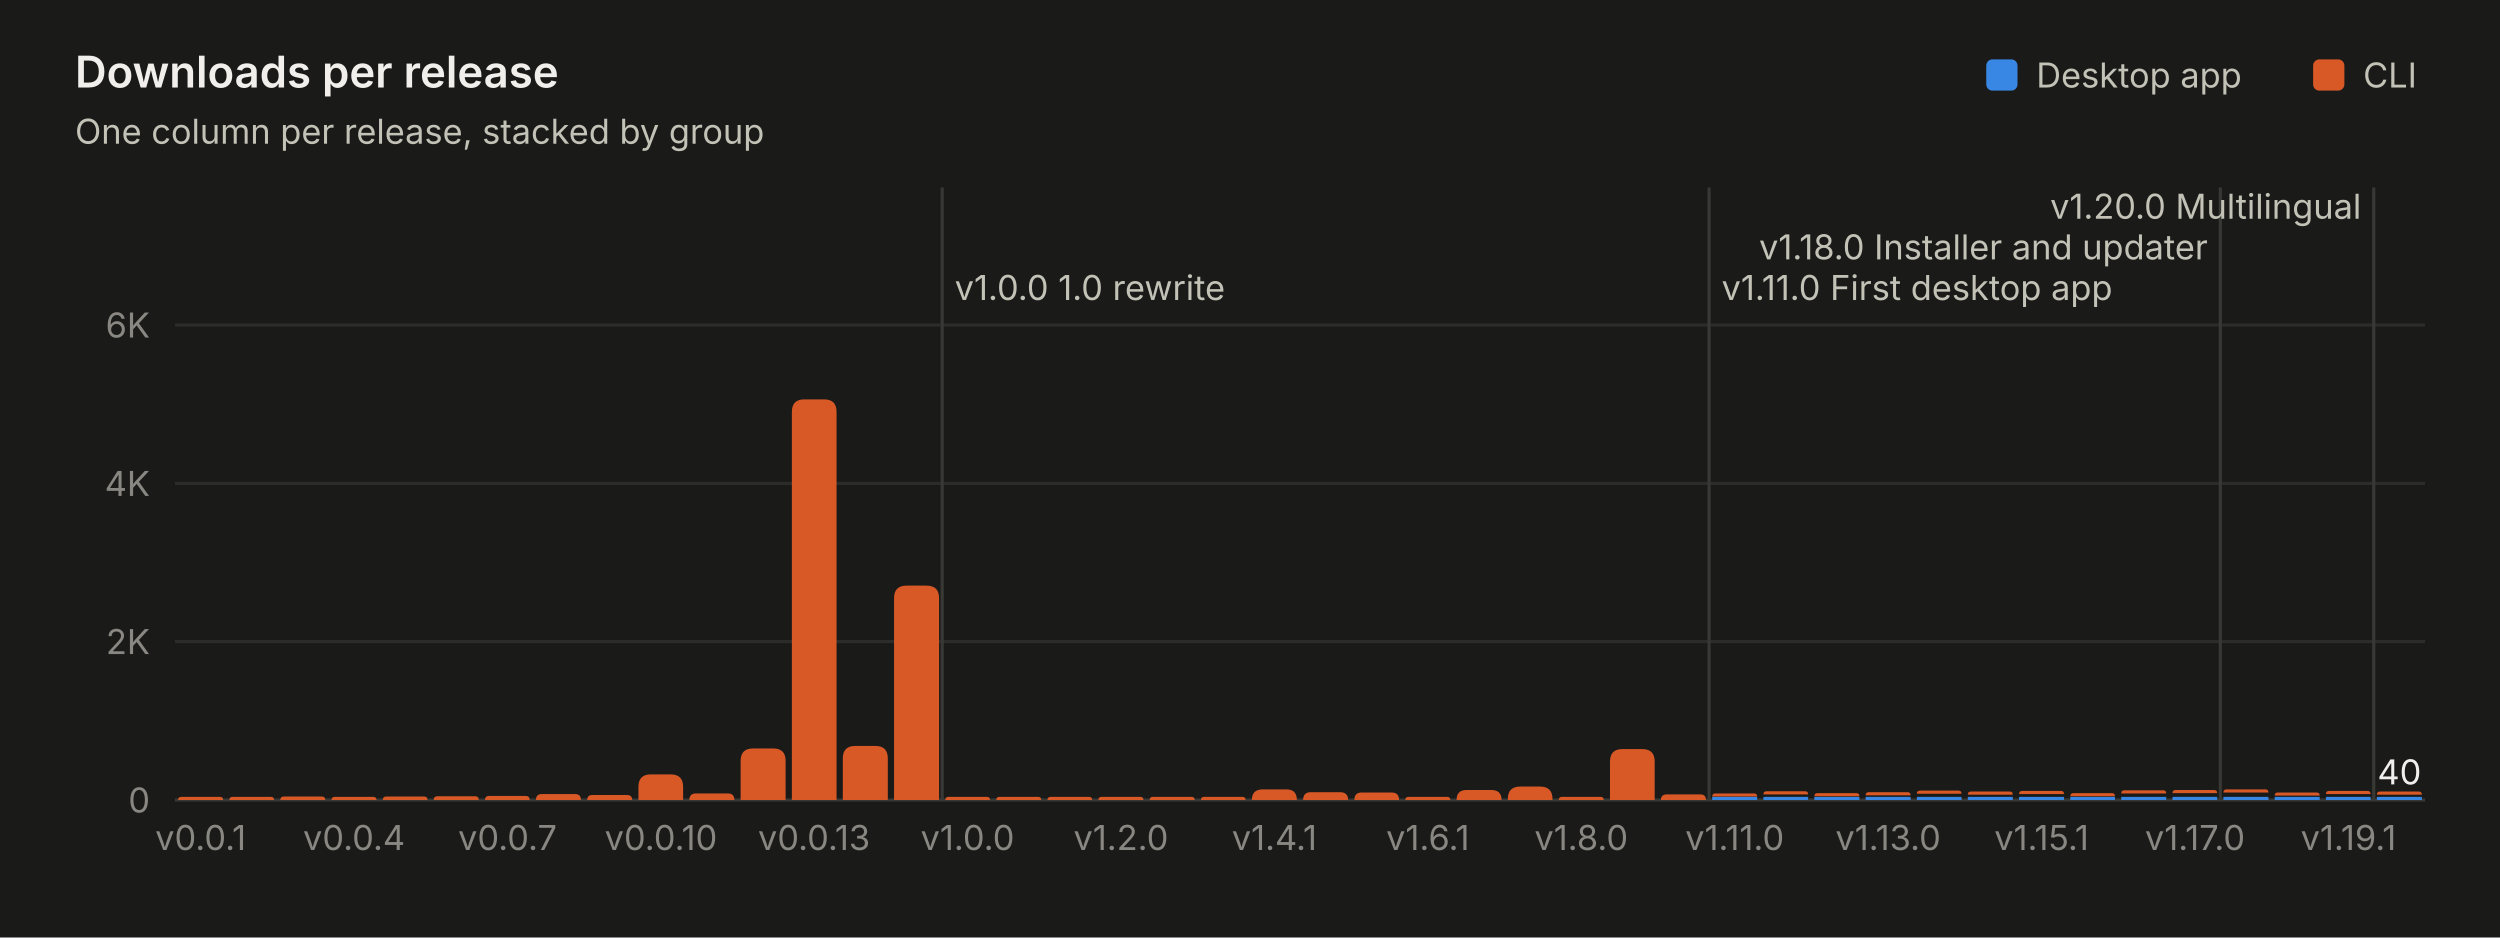
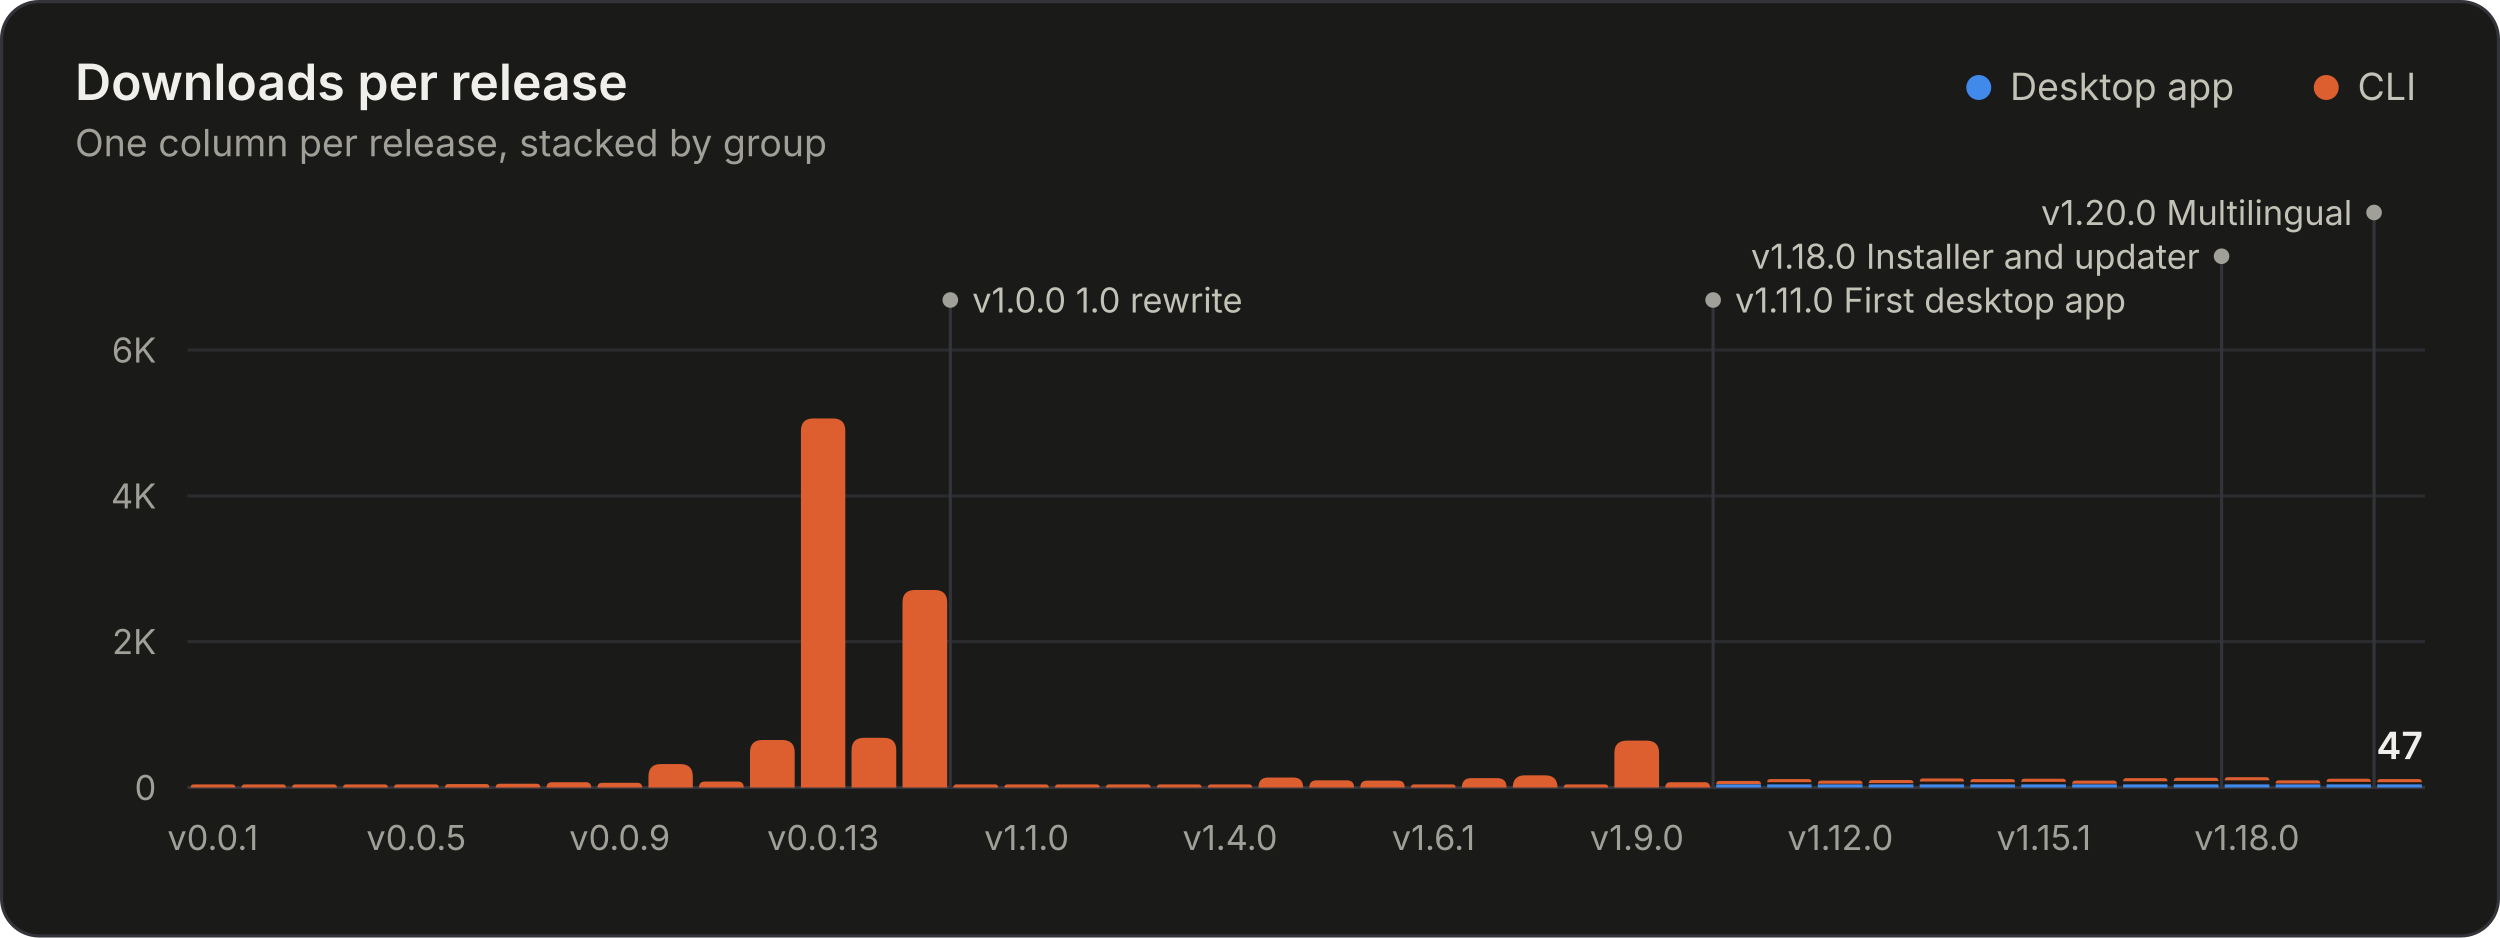
<svg xmlns="http://www.w3.org/2000/svg" width="800" height="300" viewBox="0 0 800 300" role="img" aria-labelledby="title desc">
-   <rect width="800" height="300" fill="#1a1a19" />
-   <g font-family="system-ui, -apple-system, Segoe UI, sans-serif" font-size="11" fill="#c3c2b7">
-     <text x="24.0" y="28.0" fill="#f0efec" font-size="14" font-weight="600">Downloads per release</text>
-     <text x="24.0" y="46.0" fill="#c3c2b7">One column per release, stacked by group</text>
-     <rect x="635.6" y="19.0" width="10" height="10" rx="2" fill="#3987e5" />
-     <text x="651.6" y="28.0" fill="#c3c2b7">Desktop app</text>
-     <rect x="740.2" y="19.0" width="10" height="10" rx="2" fill="#d95926" />
-     <text x="756.2" y="28.0" fill="#c3c2b7">CLI</text>
-     <line x1="56.0" x2="776.0" y1="256.0" y2="256.0" stroke="#383835" stroke-width="1" />
-     <text x="48.0" y="260.0" fill="#898781" text-anchor="end">0</text>
-     <line x1="56.0" x2="776.0" y1="205.3" y2="205.3" stroke="#2c2c2a" stroke-width="1" />
-     <text x="48.0" y="209.3" fill="#898781" text-anchor="end">2K</text>
-     <line x1="56.0" x2="776.0" y1="154.7" y2="154.7" stroke="#2c2c2a" stroke-width="1" />
-     <text x="48.0" y="158.7" fill="#898781" text-anchor="end">4K</text>
-     <line x1="56.0" x2="776.0" y1="104.0" y2="104.0" stroke="#2c2c2a" stroke-width="1" />
-     <text x="48.0" y="108.0" fill="#898781" text-anchor="end">6K</text>
-     <line x1="301.5" x2="301.5" y1="60" y2="256" stroke="#383835" stroke-width="1" />
-     <text x="305.5" y="96.0" fill="#c3c2b7">v1.0.0 1.0 rewrite</text>
-     <line x1="546.9" x2="546.9" y1="60" y2="256" stroke="#383835" stroke-width="1" />
-     <text x="550.9" y="96.0" fill="#c3c2b7">v1.11.0 First desktop app</text>
-     <line x1="710.5" x2="710.5" y1="60" y2="256" stroke="#383835" stroke-width="1" />
-     <text x="706.5" y="83.0" fill="#c3c2b7" text-anchor="end">v1.18.0 Installer and updater</text>
-     <line x1="759.6" x2="759.6" y1="60" y2="256" stroke="#383835" stroke-width="1" />
-     <text x="755.6" y="70.0" fill="#c3c2b7" text-anchor="end">v1.20.0 Multilingual</text>
-     <path d="M57.0 256.0V256.0Q57.0 255.0 58.0 255.0H70.4Q71.4 255.0 71.4 256.0V256.0Z" fill="#d95926" />
-     <path d="M73.4 256.0V256.0Q73.4 255.0 74.4 255.0H86.7Q87.7 255.0 87.7 256.0V256.0Z" fill="#d95926" />
-     <path d="M89.7 256.0V256.0Q89.7 254.9 90.8 254.9H103.0Q104.1 254.9 104.1 256.0V256.0Z" fill="#d95926" />
-     <path d="M106.1 256.0V256.0Q106.1 255.0 107.1 255.0H119.4Q120.5 255.0 120.5 256.0V256.0Z" fill="#d95926" />
-     <path d="M122.5 256.0V256.0Q122.5 254.9 123.5 254.9H135.8Q136.8 254.9 136.8 256.0V256.0Z" fill="#d95926" />
-     <path d="M138.8 256.0V256.0Q138.8 254.8 140.0 254.8H152.0Q153.2 254.8 153.2 256.0V256.0Z" fill="#d95926" />
-     <path d="M155.2 256.0V256.0Q155.2 254.7 156.5 254.7H168.2Q169.5 254.7 169.5 256.0V256.0Z" fill="#d95926" />
-     <path d="M171.5 256.0V256.0Q171.5 254.1 173.4 254.1H184.0Q185.9 254.1 185.9 256.0V256.0Z" fill="#d95926" />
-     <path d="M187.9 256.0V256.0Q187.9 254.4 189.6 254.4H200.6Q202.3 254.4 202.3 256.0V256.0Z" fill="#d95926" />
-     <path d="M204.3 256.0V251.8Q204.3 247.8 208.3 247.8H214.6Q218.6 247.8 218.6 251.8V256.0Z" fill="#d95926" />
-     <path d="M220.6 256.0V256.0Q220.6 253.9 222.7 253.9H232.9Q235.0 253.9 235.0 256.0V256.0Z" fill="#d95926" />
-     <path d="M237.0 256.0V243.5Q237.0 239.5 241.0 239.5H247.4Q251.4 239.5 251.4 243.5V256.0Z" fill="#d95926" />
-     <path d="M253.4 256.0V131.8Q253.4 127.8 257.4 127.8H263.7Q267.7 127.8 267.7 131.8V256.0Z" fill="#d95926" />
-     <path d="M269.7 256.0V242.7Q269.7 238.7 273.7 238.7H280.1Q284.1 238.7 284.1 242.7V256.0Z" fill="#d95926" />
-     <path d="M286.1 256.0V191.4Q286.1 187.4 290.1 187.4H296.5Q300.5 187.4 300.5 191.4V256.0Z" fill="#d95926" />
-     <path d="M302.5 256.0V256.0Q302.5 255.0 303.5 255.0H315.8Q316.8 255.0 316.8 256.0V256.0Z" fill="#d95926" />
-     <path d="M318.8 256.0V256.0Q318.8 255.0 319.8 255.0H332.2Q333.2 255.0 333.2 256.0V256.0Z" fill="#d95926" />
-     <path d="M335.2 256.0V256.0Q335.2 255.0 336.2 255.0H348.5Q349.5 255.0 349.5 256.0V256.0Z" fill="#d95926" />
-     <path d="M351.5 256.0V256.0Q351.5 255.0 352.5 255.0H364.9Q365.9 255.0 365.9 256.0V256.0Z" fill="#d95926" />
-     <path d="M367.9 256.0V256.0Q367.9 255.0 368.9 255.0H381.3Q382.3 255.0 382.3 256.0V256.0Z" fill="#d95926" />
-     <path d="M384.3 256.0V256.0Q384.3 255.0 385.3 255.0H397.6Q398.6 255.0 398.6 256.0V256.0Z" fill="#d95926" />
-     <path d="M400.6 256.0V256.0Q400.6 252.6 404.1 252.6H411.6Q415.0 252.6 415.0 256.0V256.0Z" fill="#d95926" />
-     <path d="M417.0 256.0V256.0Q417.0 253.5 419.5 253.5H428.8Q431.4 253.5 431.4 256.0V256.0Z" fill="#d95926" />
-     <path d="M433.4 256.0V256.0Q433.4 253.6 435.7 253.6H445.3Q447.7 253.6 447.7 256.0V256.0Z" fill="#d95926" />
-     <path d="M449.7 256.0V256.0Q449.7 255.0 450.7 255.0H463.1Q464.1 255.0 464.1 256.0V256.0Z" fill="#d95926" />
-     <path d="M466.1 256.0V256.0Q466.1 252.8 469.3 252.8H477.2Q480.5 252.8 480.5 256.0V256.0Z" fill="#d95926" />
-     <path d="M482.5 256.0V255.7Q482.5 251.7 486.5 251.7H492.8Q496.8 251.7 496.8 255.7V256.0Z" fill="#d95926" />
-     <path d="M498.8 256.0V256.0Q498.8 255.0 499.8 255.0H512.2Q513.2 255.0 513.2 256.0V256.0Z" fill="#d95926" />
-     <path d="M515.2 256.0V243.7Q515.2 239.7 519.2 239.7H525.5Q529.5 239.7 529.5 243.7V256.0Z" fill="#d95926" />
-     <path d="M531.5 256.0V256.0Q531.5 254.2 533.4 254.2H544.1Q545.9 254.2 545.9 256.0V256.0Z" fill="#d95926" />
-     <path d="M547.9 256.0V255.0H562.3V256.0Z" fill="#3987e5" />
-     <path d="M547.9 254.9V254.9Q547.9 253.9 548.9 253.9H561.3Q562.3 253.9 562.3 254.9V254.9Z" fill="#d95926" />
-     <path d="M564.3 256.0V255.0H578.6V256.0Z" fill="#3987e5" />
-     <path d="M564.3 254.2V254.2Q564.3 253.2 565.3 253.2H577.6Q578.6 253.2 578.6 254.2V254.2Z" fill="#d95926" />
-     <path d="M580.6 256.0V255.0H595.0V256.0Z" fill="#3987e5" />
-     <path d="M580.6 254.8V254.8Q580.6 253.8 581.6 253.8H594.0Q595.0 253.8 595.0 254.8V254.8Z" fill="#d95926" />
-     <path d="M597.0 256.0V255.0H611.4V256.0Z" fill="#3987e5" />
-     <path d="M597.0 254.5V254.5Q597.0 253.5 598.0 253.5H610.4Q611.4 253.5 611.4 254.5V254.5Z" fill="#d95926" />
-     <path d="M613.4 256.0V255.0H627.7V256.0Z" fill="#3987e5" />
-     <path d="M613.4 254.0V254.0Q613.4 253.0 614.4 253.0H626.7Q627.7 253.0 627.7 254.0V254.0Z" fill="#d95926" />
-     <path d="M629.7 256.0V255.0H644.1V256.0Z" fill="#3987e5" />
-     <path d="M629.7 254.3V254.3Q629.7 253.3 630.7 253.3H643.1Q644.1 253.3 644.1 254.3V254.3Z" fill="#d95926" />
-     <path d="M646.1 256.0V255.0H660.5V256.0Z" fill="#3987e5" />
-     <path d="M646.1 254.1V254.1Q646.1 253.1 647.1 253.1H659.5Q660.5 253.1 660.5 254.1V254.1Z" fill="#d95926" />
-     <path d="M662.5 256.0V255.0H676.8V256.0Z" fill="#3987e5" />
-     <path d="M662.5 254.8V254.8Q662.5 253.8 663.5 253.8H675.8Q676.8 253.8 676.8 254.8V254.8Z" fill="#d95926" />
-     <path d="M678.8 256.0V255.0H693.2V256.0Z" fill="#3987e5" />
-     <path d="M678.8 253.9V253.9Q678.8 252.9 679.8 252.9H692.2Q693.2 252.9 693.2 253.9V253.9Z" fill="#d95926" />
-     <path d="M695.2 256.0V255.0H709.5V256.0Z" fill="#3987e5" />
-     <path d="M695.2 253.8V253.8Q695.2 252.8 696.2 252.8H708.5Q709.5 252.8 709.5 253.8V253.8Z" fill="#d95926" />
-     <path d="M711.5 256.0V255.0H725.9V256.0Z" fill="#3987e5" />
-     <path d="M711.5 253.6V253.6Q711.5 252.6 712.5 252.6H724.9Q725.9 252.6 725.9 253.6V253.6Z" fill="#d95926" />
-     <path d="M727.9 256.0V255.0H742.3V256.0Z" fill="#3987e5" />
-     <path d="M727.9 254.6V254.6Q727.9 253.6 728.9 253.6H741.3Q742.3 253.6 742.3 254.6V254.6Z" fill="#d95926" />
-     <path d="M744.3 256.0V255.0H758.6V256.0Z" fill="#3987e5" />
-     <path d="M744.3 254.1V254.1Q744.3 253.1 745.3 253.1H757.6Q758.6 253.1 758.6 254.1V254.1Z" fill="#d95926" />
-     <path d="M760.6 256.0V255.0H775.0V256.0Z" fill="#3987e5" />
-     <path d="M760.6 254.3V254.3Q760.6 253.3 761.6 253.3H774.0Q775.0 253.3 775.0 254.3V254.3Z" fill="#d95926" />
-     <text x="767.8" y="251.0" fill="#f0efec" text-anchor="middle">40</text>
-     <text x="64.2" y="272.0" fill="#898781" text-anchor="middle">v0.0.1</text>
-     <text x="113.3" y="272.0" fill="#898781" text-anchor="middle">v0.0.4</text>
-     <text x="162.4" y="272.0" fill="#898781" text-anchor="middle">v0.0.7</text>
-     <text x="211.5" y="272.0" fill="#898781" text-anchor="middle">v0.0.10</text>
-     <text x="260.5" y="272.0" fill="#898781" text-anchor="middle">v0.0.13</text>
-     <text x="309.6" y="272.0" fill="#898781" text-anchor="middle">v1.0.0</text>
-     <text x="358.7" y="272.0" fill="#898781" text-anchor="middle">v1.2.0</text>
-     <text x="407.8" y="272.0" fill="#898781" text-anchor="middle">v1.4.1</text>
-     <text x="456.9" y="272.0" fill="#898781" text-anchor="middle">v1.6.1</text>
-     <text x="506.0" y="272.0" fill="#898781" text-anchor="middle">v1.8.0</text>
-     <text x="555.1" y="272.0" fill="#898781" text-anchor="middle">v1.11.0</text>
-     <text x="604.2" y="272.0" fill="#898781" text-anchor="middle">v1.13.0</text>
-     <text x="653.3" y="272.0" fill="#898781" text-anchor="middle">v1.15.1</text>
-     <text x="702.4" y="272.0" fill="#898781" text-anchor="middle">v1.17.0</text>
-     <text x="751.5" y="272.0" fill="#898781" text-anchor="middle">v1.19.1</text>
+   <rect x="0.5" y="0.5" width="799" height="299" rx="12" fill="#1a1a19" stroke="#33343a" />
+   <g font-family="&quot;IBM Plex Sans&quot;, system-ui, -apple-system, &quot;Segoe UI&quot;, sans-serif" font-size="11" fill="#c3c2b7" style="font-variant-numeric:tabular-nums">
+     <text x="24" y="32" fill="#f0efec" font-size="16" font-weight="600">Downloads per release</text>
+     <text x="24.0" y="50.0" fill="#a09f98" font-size="12">One column per release, stacked by group</text>
+     <circle cx="633.2" cy="28.0" r="4" fill="#4189ea" />
+     <text x="643.2" y="32.0" fill="#c3c2b7" font-size="12">Desktop app</text>
+     <circle cx="744.4" cy="28.0" r="4" fill="#dd5f2f" />
+     <text x="754.4" y="32.0" fill="#c3c2b7" font-size="12">CLI</text>
+     <line x1="60.0" x2="776.0" y1="252.0" y2="252.0" stroke="#33343a" />
+     <text x="50.0" y="256.0" fill="#a09f98" text-anchor="end">0</text>
+     <line x1="60.0" x2="776.0" y1="205.3" y2="205.3" stroke="#2a2b2e" />
+     <text x="50.0" y="209.3" fill="#a09f98" text-anchor="end">2K</text>
+     <line x1="60.0" x2="776.0" y1="158.7" y2="158.7" stroke="#2a2b2e" />
+     <text x="50.0" y="162.7" fill="#a09f98" text-anchor="end">4K</text>
+     <line x1="60.0" x2="776.0" y1="112.0" y2="112.0" stroke="#2a2b2e" />
+     <text x="50.0" y="116.0" fill="#a09f98" text-anchor="end">6K</text>
+     <line x1="304.1" x2="304.1" y1="96.0" y2="252.0" stroke="#33343a" stroke-width="1" />
+     <circle cx="304.1" cy="96.0" r="2.5" fill="#a09f98" />
+     <text x="311.1" y="100.0" fill="#c3c2b7">v1.0.0 1.0 rewrite</text>
+     <line x1="548.2" x2="548.2" y1="96.0" y2="252.0" stroke="#33343a" stroke-width="1" />
+     <circle cx="548.2" cy="96.0" r="2.5" fill="#a09f98" />
+     <text x="555.2" y="100.0" fill="#c3c2b7">v1.11.0 First desktop app</text>
+     <line x1="710.9" x2="710.9" y1="82.0" y2="252.0" stroke="#33343a" stroke-width="1" />
+     <circle cx="710.9" cy="82.0" r="2.5" fill="#a09f98" />
+     <text x="703.9" y="86.0" fill="#c3c2b7" text-anchor="end">v1.18.0 Installer and updater</text>
+     <line x1="759.7" x2="759.7" y1="68.0" y2="252.0" stroke="#33343a" stroke-width="1" />
+     <circle cx="759.7" cy="68.0" r="2.5" fill="#a09f98" />
+     <text x="752.7" y="72.0" fill="#c3c2b7" text-anchor="end">v1.20.0 Multilingual</text>
+     <path d="M61.0 252.0V252.0Q61.0 251.0 62.0 251.0H74.3Q75.3 251.0 75.3 252.0V252.0Z" fill="#dd5f2f" />
+     <path d="M77.3 252.0V252.0Q77.3 251.0 78.3 251.0H90.5Q91.5 251.0 91.5 252.0V252.0Z" fill="#dd5f2f" />
+     <path d="M93.5 252.0V252.0Q93.5 251.0 94.5 251.0H106.8Q107.8 251.0 107.8 252.0V252.0Z" fill="#dd5f2f" />
+     <path d="M109.8 252.0V252.0Q109.8 251.0 110.8 251.0H123.1Q124.1 251.0 124.1 252.0V252.0Z" fill="#dd5f2f" />
+     <path d="M126.1 252.0V252.0Q126.1 251.0 127.1 251.0H139.4Q140.4 251.0 140.4 252.0V252.0Z" fill="#dd5f2f" />
+     <path d="M142.4 252.0V252.0Q142.4 250.9 143.4 250.9H155.6Q156.6 250.9 156.6 252.0V252.0Z" fill="#dd5f2f" />
+     <path d="M158.6 252.0V252.0Q158.6 250.8 159.9 250.8H171.7Q172.9 250.8 172.9 252.0V252.0Z" fill="#dd5f2f" />
+     <path d="M174.9 252.0V252.0Q174.9 250.3 176.7 250.3H187.4Q189.2 250.3 189.2 252.0V252.0Z" fill="#dd5f2f" />
+     <path d="M191.2 252.0V252.0Q191.2 250.5 192.7 250.5H203.9Q205.5 250.5 205.5 252.0V252.0Z" fill="#dd5f2f" />
+     <path d="M207.5 252.0V248.5Q207.5 244.5 211.5 244.5H217.7Q221.7 244.5 221.7 248.5V252.0Z" fill="#dd5f2f" />
+     <path d="M223.7 252.0V252.0Q223.7 250.1 225.6 250.1H236.1Q238.0 250.1 238.0 252.0V252.0Z" fill="#dd5f2f" />
+     <path d="M240.0 252.0V240.8Q240.0 236.8 244.0 236.8H250.3Q254.3 236.8 254.3 240.8V252.0Z" fill="#dd5f2f" />
+     <path d="M256.3 252.0V137.9Q256.3 133.9 260.3 133.9H266.5Q270.5 133.9 270.5 137.9V252.0Z" fill="#dd5f2f" />
+     <path d="M272.5 252.0V240.1Q272.5 236.1 276.5 236.1H282.8Q286.8 236.1 286.8 240.1V252.0Z" fill="#dd5f2f" />
+     <path d="M288.8 252.0V192.8Q288.8 188.8 292.8 188.8H299.1Q303.1 188.8 303.1 192.8V252.0Z" fill="#dd5f2f" />
+     <path d="M305.1 252.0V252.0Q305.1 251.0 306.1 251.0H318.4Q319.4 251.0 319.4 252.0V252.0Z" fill="#dd5f2f" />
+     <path d="M321.4 252.0V252.0Q321.4 251.0 322.4 251.0H334.6Q335.6 251.0 335.6 252.0V252.0Z" fill="#dd5f2f" />
+     <path d="M337.6 252.0V252.0Q337.6 251.0 338.6 251.0H350.9Q351.9 251.0 351.9 252.0V252.0Z" fill="#dd5f2f" />
+     <path d="M353.9 252.0V252.0Q353.9 251.0 354.9 251.0H367.2Q368.2 251.0 368.2 252.0V252.0Z" fill="#dd5f2f" />
+     <path d="M370.2 252.0V252.0Q370.2 251.0 371.2 251.0H383.5Q384.5 251.0 384.5 252.0V252.0Z" fill="#dd5f2f" />
+     <path d="M386.5 252.0V252.0Q386.5 251.0 387.5 251.0H399.7Q400.7 251.0 400.7 252.0V252.0Z" fill="#dd5f2f" />
+     <path d="M402.7 252.0V252.0Q402.7 248.8 405.9 248.8H413.8Q417.0 248.8 417.0 252.0V252.0Z" fill="#dd5f2f" />
+     <path d="M419.0 252.0V252.0Q419.0 249.7 421.3 249.7H430.9Q433.3 249.7 433.3 252.0V252.0Z" fill="#dd5f2f" />
+     <path d="M435.3 252.0V252.0Q435.3 249.8 437.5 249.8H447.4Q449.5 249.8 449.5 252.0V252.0Z" fill="#dd5f2f" />
+     <path d="M451.5 252.0V252.0Q451.5 251.0 452.5 251.0H464.8Q465.8 251.0 465.8 252.0V252.0Z" fill="#dd5f2f" />
+     <path d="M467.8 252.0V252.0Q467.8 249.0 470.8 249.0H479.1Q482.1 249.0 482.1 252.0V252.0Z" fill="#dd5f2f" />
+     <path d="M484.1 252.0V252.0Q484.1 248.1 488.0 248.1H494.4Q498.4 248.1 498.4 252.0V252.0Z" fill="#dd5f2f" />
+     <path d="M500.4 252.0V252.0Q500.4 251.0 501.4 251.0H513.6Q514.6 251.0 514.6 252.0V252.0Z" fill="#dd5f2f" />
+     <path d="M516.6 252.0V241.0Q516.6 237.0 520.6 237.0H526.9Q530.9 237.0 530.9 241.0V252.0Z" fill="#dd5f2f" />
+     <path d="M532.9 252.0V252.0Q532.9 250.3 534.6 250.3H545.5Q547.2 250.3 547.2 252.0V252.0Z" fill="#dd5f2f" />
+     <path d="M549.2 252.0V251.0H563.5V252.0Z" fill="#4189ea" />
+     <path d="M549.2 250.9V250.9Q549.2 249.9 550.2 249.9H562.5Q563.5 249.9 563.5 250.9V250.9Z" fill="#dd5f2f" />
+     <path d="M565.5 252.0V251.0H579.7V252.0Z" fill="#4189ea" />
+     <path d="M565.5 250.3V250.3Q565.5 249.3 566.5 249.3H578.7Q579.7 249.3 579.7 250.3V250.3Z" fill="#dd5f2f" />
+     <path d="M581.7 252.0V251.0H596.0V252.0Z" fill="#4189ea" />
+     <path d="M581.7 250.8V250.8Q581.7 249.8 582.7 249.8H595.0Q596.0 249.8 596.0 250.8V250.8Z" fill="#dd5f2f" />
+     <path d="M598.0 252.0V251.0H612.3V252.0Z" fill="#4189ea" />
+     <path d="M598.0 250.6V250.6Q598.0 249.6 599.0 249.6H611.3Q612.3 249.6 612.3 250.6V250.6Z" fill="#dd5f2f" />
+     <path d="M614.3 252.0V251.0H628.5V252.0Z" fill="#4189ea" />
+     <path d="M614.3 250.1V250.1Q614.3 249.1 615.3 249.1H627.5Q628.5 249.1 628.5 250.1V250.1Z" fill="#dd5f2f" />
+     <path d="M630.5 252.0V251.0H644.8V252.0Z" fill="#4189ea" />
+     <path d="M630.5 250.3V250.3Q630.5 249.3 631.5 249.3H643.8Q644.8 249.3 644.8 250.3V250.3Z" fill="#dd5f2f" />
+     <path d="M646.8 252.0V251.0H661.1V252.0Z" fill="#4189ea" />
+     <path d="M646.8 250.2V250.2Q646.8 249.2 647.8 249.2H660.1Q661.1 249.2 661.1 250.2V250.2Z" fill="#dd5f2f" />
+     <path d="M663.1 252.0V251.0H677.4V252.0Z" fill="#4189ea" />
+     <path d="M663.1 250.8V250.8Q663.1 249.8 664.1 249.8H676.4Q677.4 249.8 677.4 250.8V250.8Z" fill="#dd5f2f" />
+     <path d="M679.4 252.0V251.0H693.6V252.0Z" fill="#4189ea" />
+     <path d="M679.4 250.0V250.0Q679.4 249.0 680.4 249.0H692.6Q693.6 249.0 693.6 250.0V250.0Z" fill="#dd5f2f" />
+     <path d="M695.6 252.0V251.0H709.9V252.0Z" fill="#4189ea" />
+     <path d="M695.6 249.9V249.9Q695.6 248.9 696.6 248.9H708.9Q709.9 248.9 709.9 249.9V249.9Z" fill="#dd5f2f" />
+     <path d="M711.9 252.0V251.0H726.2V252.0Z" fill="#4189ea" />
+     <path d="M711.9 249.7V249.7Q711.9 248.7 712.9 248.7H725.2Q726.2 248.7 726.2 249.7V249.7Z" fill="#dd5f2f" />
+     <path d="M728.2 252.0V251.0H742.5V252.0Z" fill="#4189ea" />
+     <path d="M728.2 250.7V250.7Q728.2 249.7 729.2 249.7H741.5Q742.5 249.7 742.5 250.7V250.7Z" fill="#dd5f2f" />
+     <path d="M744.5 252.0V251.0H758.7V252.0Z" fill="#4189ea" />
+     <path d="M744.5 250.2V250.2Q744.5 249.2 745.5 249.2H757.7Q758.7 249.2 758.7 250.2V250.2Z" fill="#dd5f2f" />
+     <path d="M760.7 252.0V251.0H775.0V252.0Z" fill="#4189ea" />
+     <path d="M760.7 250.3V250.3Q760.7 249.3 761.7 249.3H774.0Q775.0 249.3 775.0 250.3V250.3Z" fill="#dd5f2f" />
+     <text x="767.9" y="242.9" fill="#f0efec" text-anchor="middle" font-size="12" font-weight="600">47</text>
+     <text x="68.1" y="272.0" fill="#a09f98" text-anchor="middle">v0.0.1</text>
+     <text x="133.2" y="272.0" fill="#a09f98" text-anchor="middle">v0.0.5</text>
+     <text x="198.3" y="272.0" fill="#a09f98" text-anchor="middle">v0.0.9</text>
+     <text x="263.4" y="272.0" fill="#a09f98" text-anchor="middle">v0.0.13</text>
+     <text x="328.5" y="272.0" fill="#a09f98" text-anchor="middle">v1.1.0</text>
+     <text x="393.6" y="272.0" fill="#a09f98" text-anchor="middle">v1.4.0</text>
+     <text x="458.7" y="272.0" fill="#a09f98" text-anchor="middle">v1.6.1</text>
+     <text x="523.8" y="272.0" fill="#a09f98" text-anchor="middle">v1.9.0</text>
+     <text x="588.9" y="272.0" fill="#a09f98" text-anchor="middle">v1.12.0</text>
+     <text x="654.0" y="272.0" fill="#a09f98" text-anchor="middle">v1.15.1</text>
+     <text x="719.0" y="272.0" fill="#a09f98" text-anchor="middle">v1.18.0</text>
  </g>
</svg>
